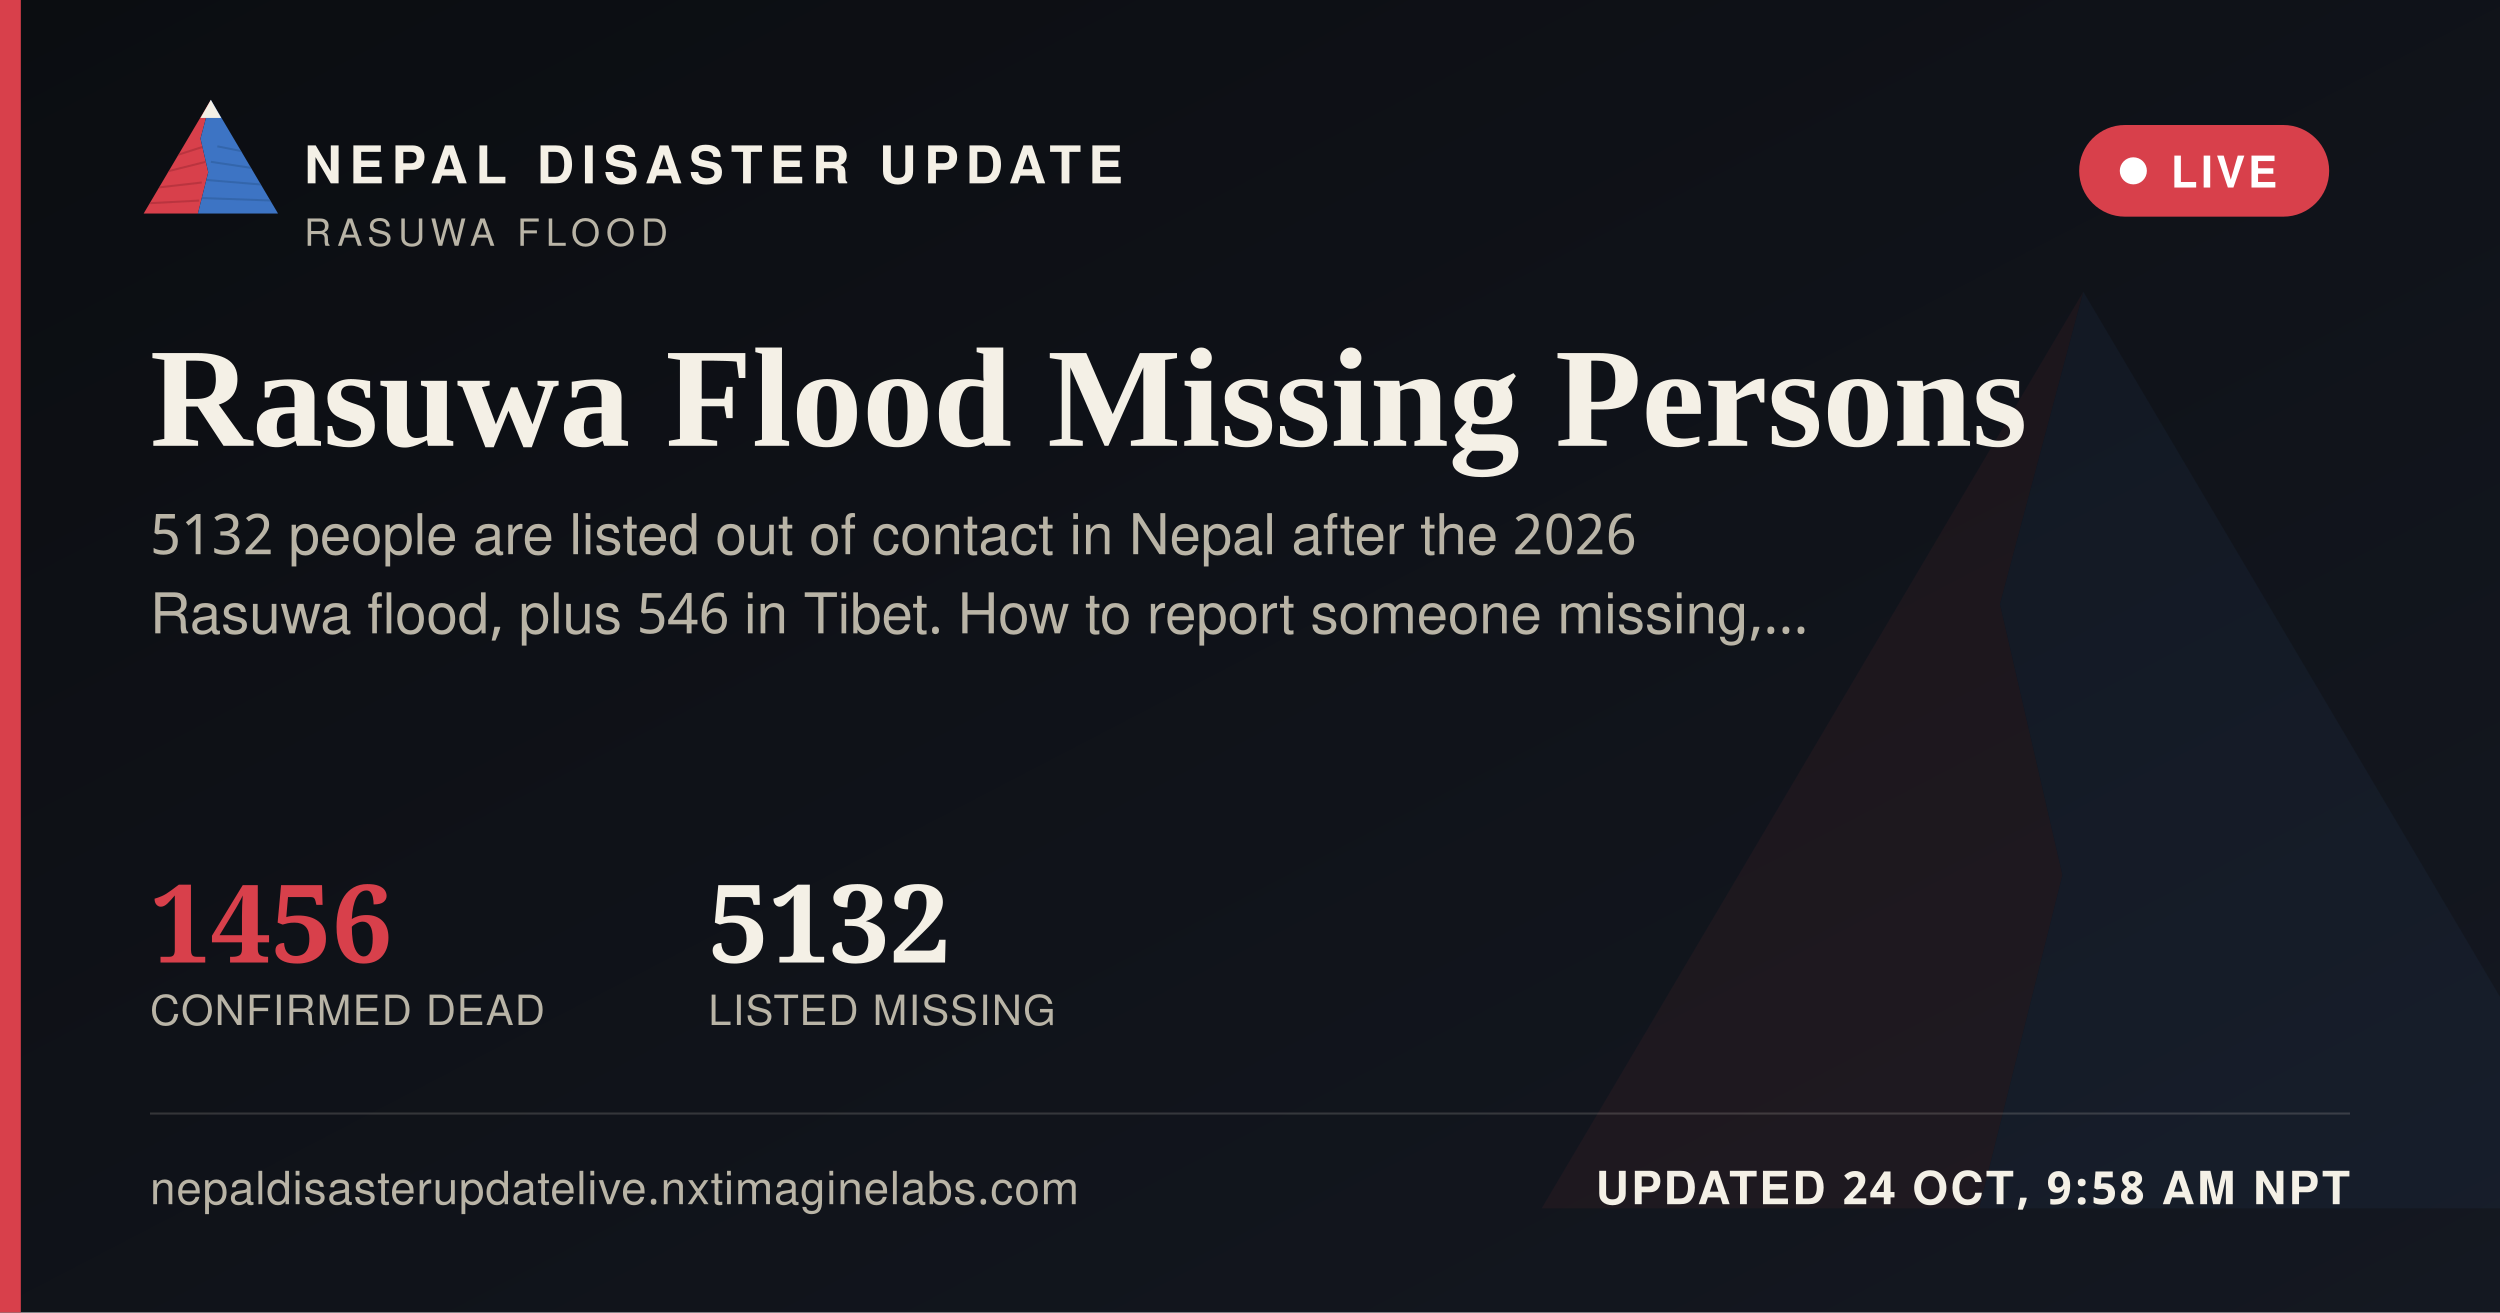
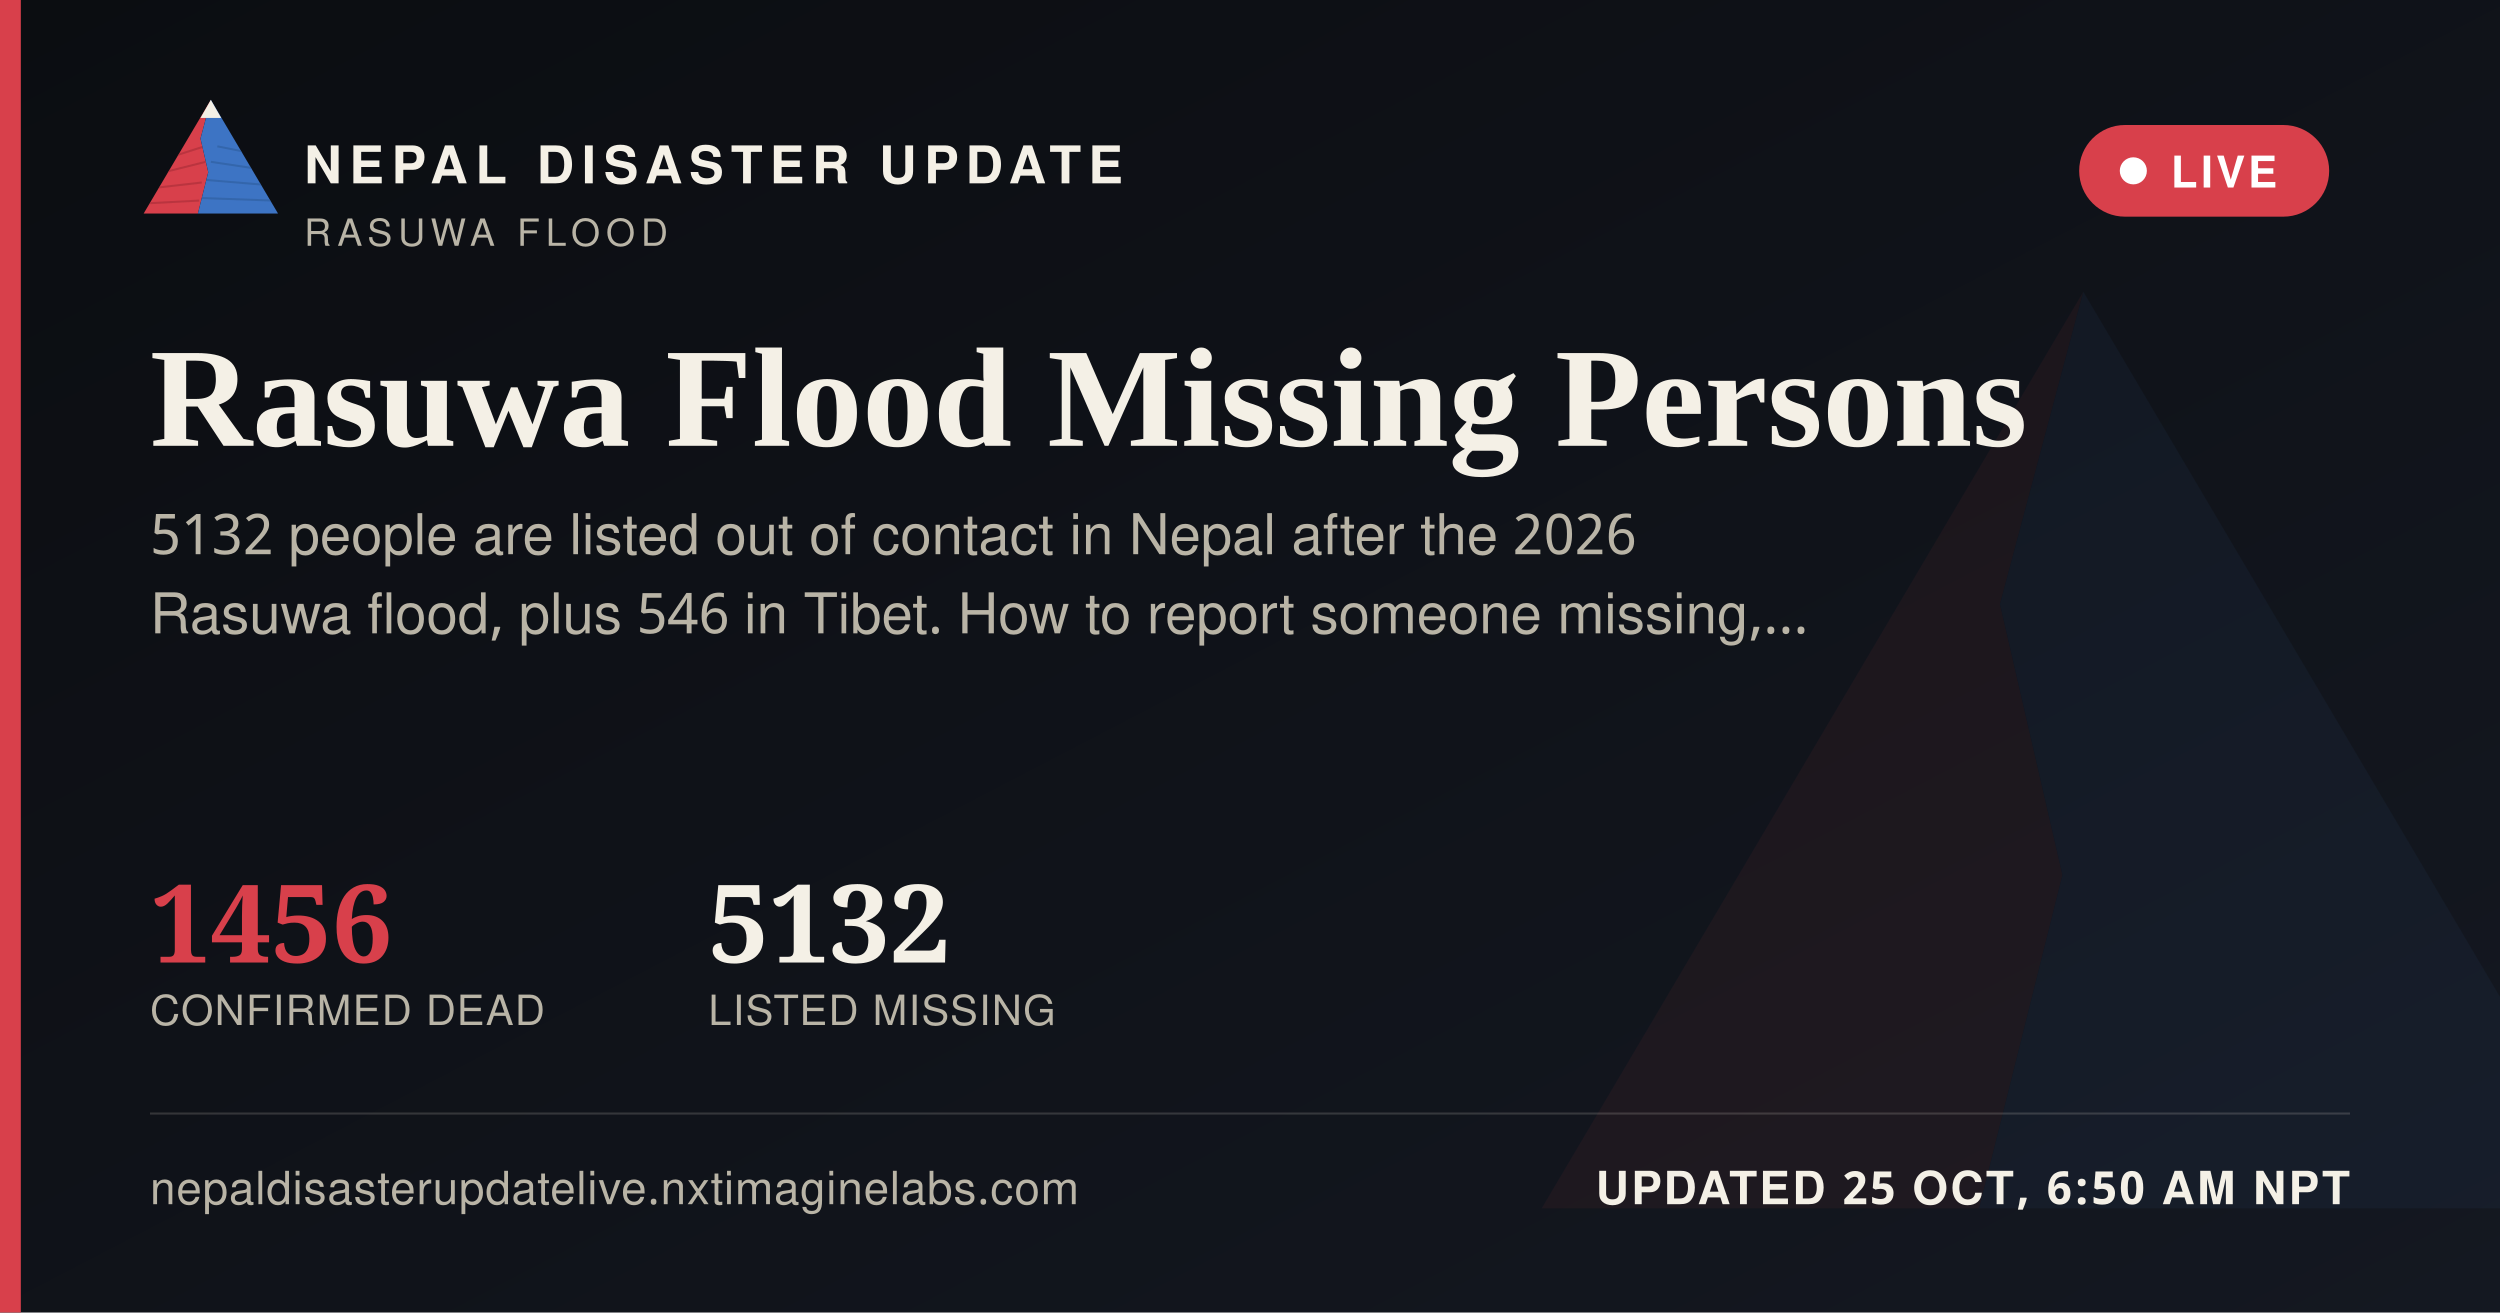
<svg xmlns="http://www.w3.org/2000/svg" width="1200" height="630" viewBox="0 0 1200 630">
  <defs>
    <linearGradient id="ogbg" x1="0" y1="0" x2="1" y2="1">
      <stop offset="0" stop-color="#0B0D11" />
      <stop offset="1" stop-color="#141821" />
    </linearGradient>
  </defs>
  <rect width="1200" height="630" fill="url(#ogbg)" />
  <g transform="translate(700,60) scale(5)" opacity="0.06">
    <polygon points="60,16 52,46 58,72 50,104 8,104" fill="#D8404B" />
    <polygon points="60,16 112,104 50,104 58,72 52,46" fill="#3D74C4" />
  </g>
  <rect x="0" y="0" width="10" height="630" fill="#D8404B" />
  <g transform="translate(64,38) scale(0.62)">
    <g>
      <defs>
        <clipPath id="ogLc">
          <polygon points="60,16 52,46 58,72 50,104 8,104" />
        </clipPath>
        <clipPath id="ogRc">
          <polygon points="60,16 112,104 50,104 58,72 52,46" />
        </clipPath>
      </defs>
      <polygon points="60,16 52,46 58,72 50,104 8,104" fill="#D8404B" />
      <g clip-path="url(#ogLc)" stroke="#A32A34" stroke-width="1.6" fill="none" opacity="0.55">
        <path d="M30,60 L55,52" />
        <path d="M24,72 L56,64" />
        <path d="M18,84 L53,80" />
        <path d="M13,96 L51,94" />
      </g>
      <polygon points="60,16 112,104 50,104 58,72 52,46" fill="#3D74C4" />
      <g clip-path="url(#ogRc)" stroke="#2A5793" stroke-width="1.6" fill="none" opacity="0.5">
        <path d="M65,52 L95,58" />
        <path d="M60,64 L100,70" />
        <path d="M56,78 L104,82" />
        <path d="M52,92 L108,94" />
      </g>
      <polygon points="60,16 52,30 68,30" fill="#F4F0E6" />
    </g>
  </g>
  <text x="146" y="88" font-family="'Public Sans', 'Noto Sans Devanagari', 'Helvetica Neue', Helvetica, Arial, sans-serif" font-size="25" font-weight="800" letter-spacing="3.6" fill="#F4F0E6">NEPAL DISASTER UPDATE</text>
  <text x="146" y="118" font-family="'Public Sans', 'Noto Sans Devanagari', 'Helvetica Neue', Helvetica, Arial, sans-serif" font-size="18" letter-spacing="2.8" fill="#B9B4A6">RASUWA FLOOD</text>
  <g>
    <rect x="998" y="60" width="120" height="44" rx="22" fill="#D8404B" stroke="none" />
    <circle cx="1024" cy="82" r="6.5" fill="#FFFFFF" />
    <text x="1042" y="90" font-family="'Public Sans', 'Noto Sans Devanagari', 'Helvetica Neue', Helvetica, Arial, sans-serif" font-size="21" font-weight="700" letter-spacing="1.6" fill="#FFFFFF">LIVE</text>
  </g>
  <text x="72" y="214" font-family="Newsreader, 'Noto Serif Devanagari', Georgia, 'Times New Roman', serif" font-size="68" font-weight="600" fill="#F4F0E6">Rasuwa Flood Missing Persons</text>
  <text x="72" y="266" font-family="'Public Sans', 'Noto Sans Devanagari', 'Helvetica Neue', Helvetica, Arial, sans-serif" font-size="27" fill="#B9B4A6">5132 people are listed out of contact in Nepal after the 2026</text>
  <text x="72" y="304" font-family="'Public Sans', 'Noto Sans Devanagari', 'Helvetica Neue', Helvetica, Arial, sans-serif" font-size="27" fill="#B9B4A6">Rasuwa flood, plus 546 in Tibet. How to report someone missing,…</text>
  <g transform="translate(72,462)">
    <text x="0" y="0" font-family="Newsreader, 'Noto Serif Devanagari', Georgia, 'Times New Roman', serif" font-size="52" font-weight="600" fill="#D8404B">1456</text>
    <text x="0" y="30" font-family="'Public Sans', 'Noto Sans Devanagari', 'Helvetica Neue', Helvetica, Arial, sans-serif" font-size="20" letter-spacing="0.6" fill="#B9B4A6">CONFIRMED DEAD</text>
    <text x="268" y="0" font-family="Newsreader, 'Noto Serif Devanagari', Georgia, 'Times New Roman', serif" font-size="52" font-weight="600" fill="#F4F0E6">5132</text>
    <text x="268" y="30" font-family="'Public Sans', 'Noto Sans Devanagari', 'Helvetica Neue', Helvetica, Arial, sans-serif" font-size="20" letter-spacing="0.6" fill="#B9B4A6">LISTED MISSING</text>
  </g>
  <rect x="72" y="534" width="1056" height="1" fill="rgba(244,240,230,0.16)" />
  <text x="72" y="578" font-family="'Public Sans', 'Noto Sans Devanagari', 'Helvetica Neue', Helvetica, Arial, sans-serif" font-size="22" fill="#B9B4A6" letter-spacing="0.4">nepaldisasterupdatelive.nxtimaginelabs.com</text>
-   <text x="1128" y="578" text-anchor="end" font-family="'Public Sans', 'Noto Sans Devanagari', 'Helvetica Neue', Helvetica, Arial, sans-serif" font-size="22" font-weight="700" letter-spacing="1.2" fill="#F4F0E6">UPDATED 24 OCT, 9:58 AM NPT</text>
+   <text x="1128" y="578" text-anchor="end" font-family="'Public Sans', 'Noto Sans Devanagari', 'Helvetica Neue', Helvetica, Arial, sans-serif" font-size="22" font-weight="700" letter-spacing="1.2" fill="#F4F0E6">UPDATED 25 OCT, 6:50 AM NPT</text>
</svg>
